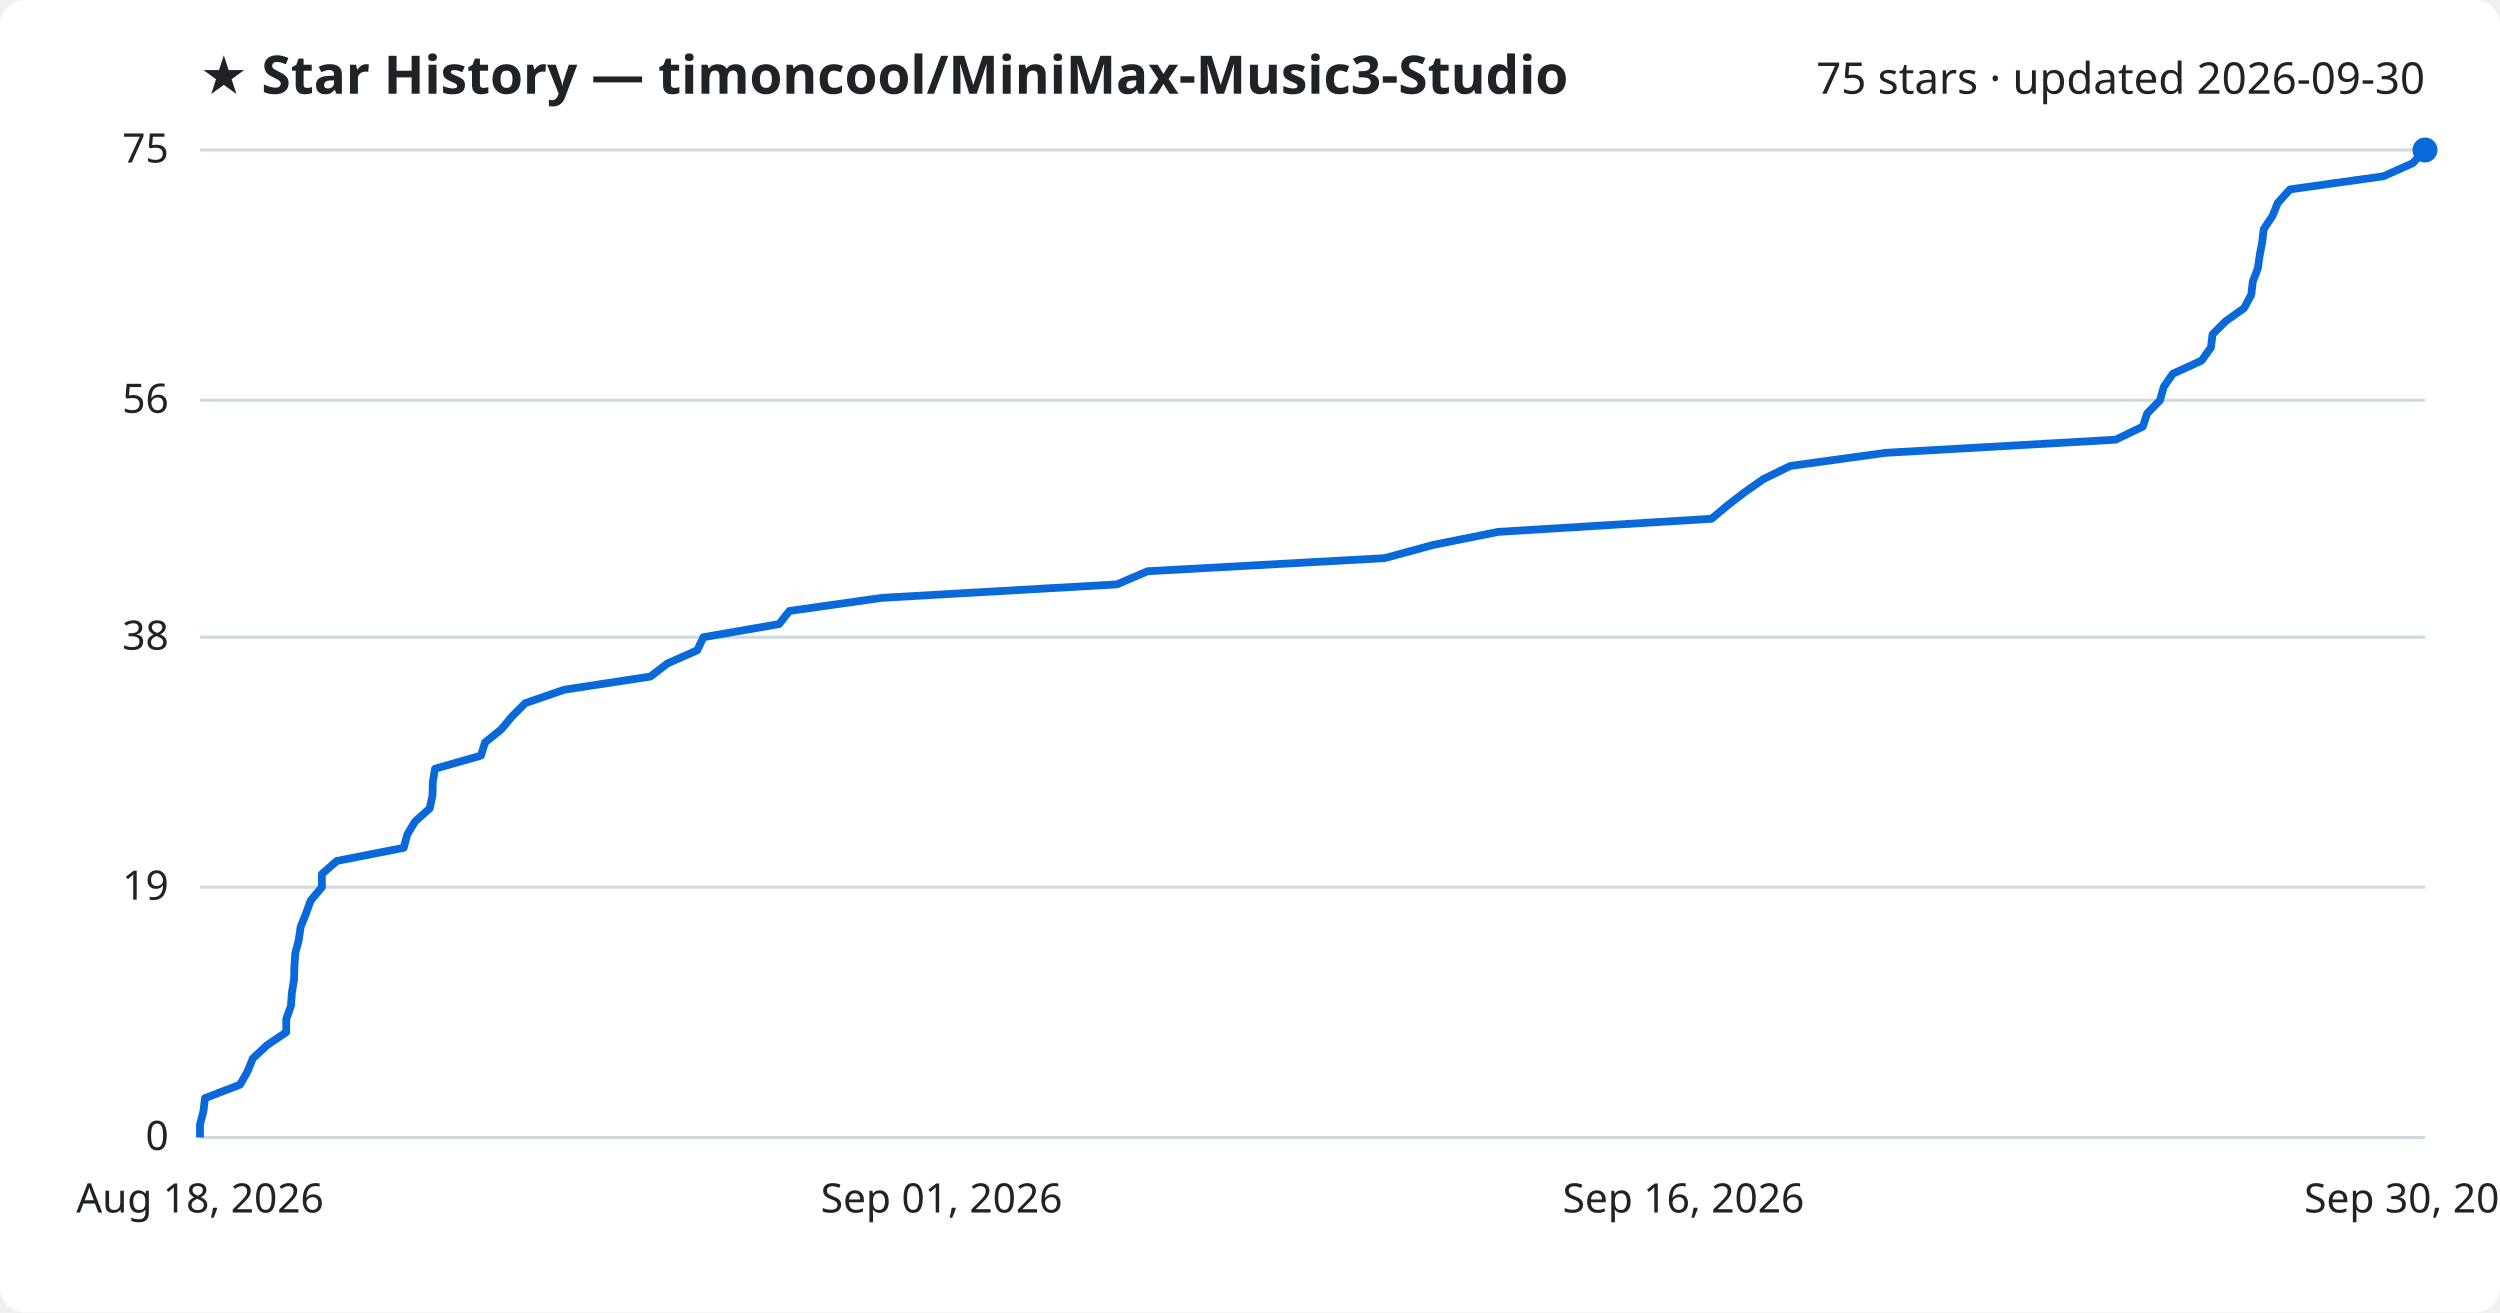
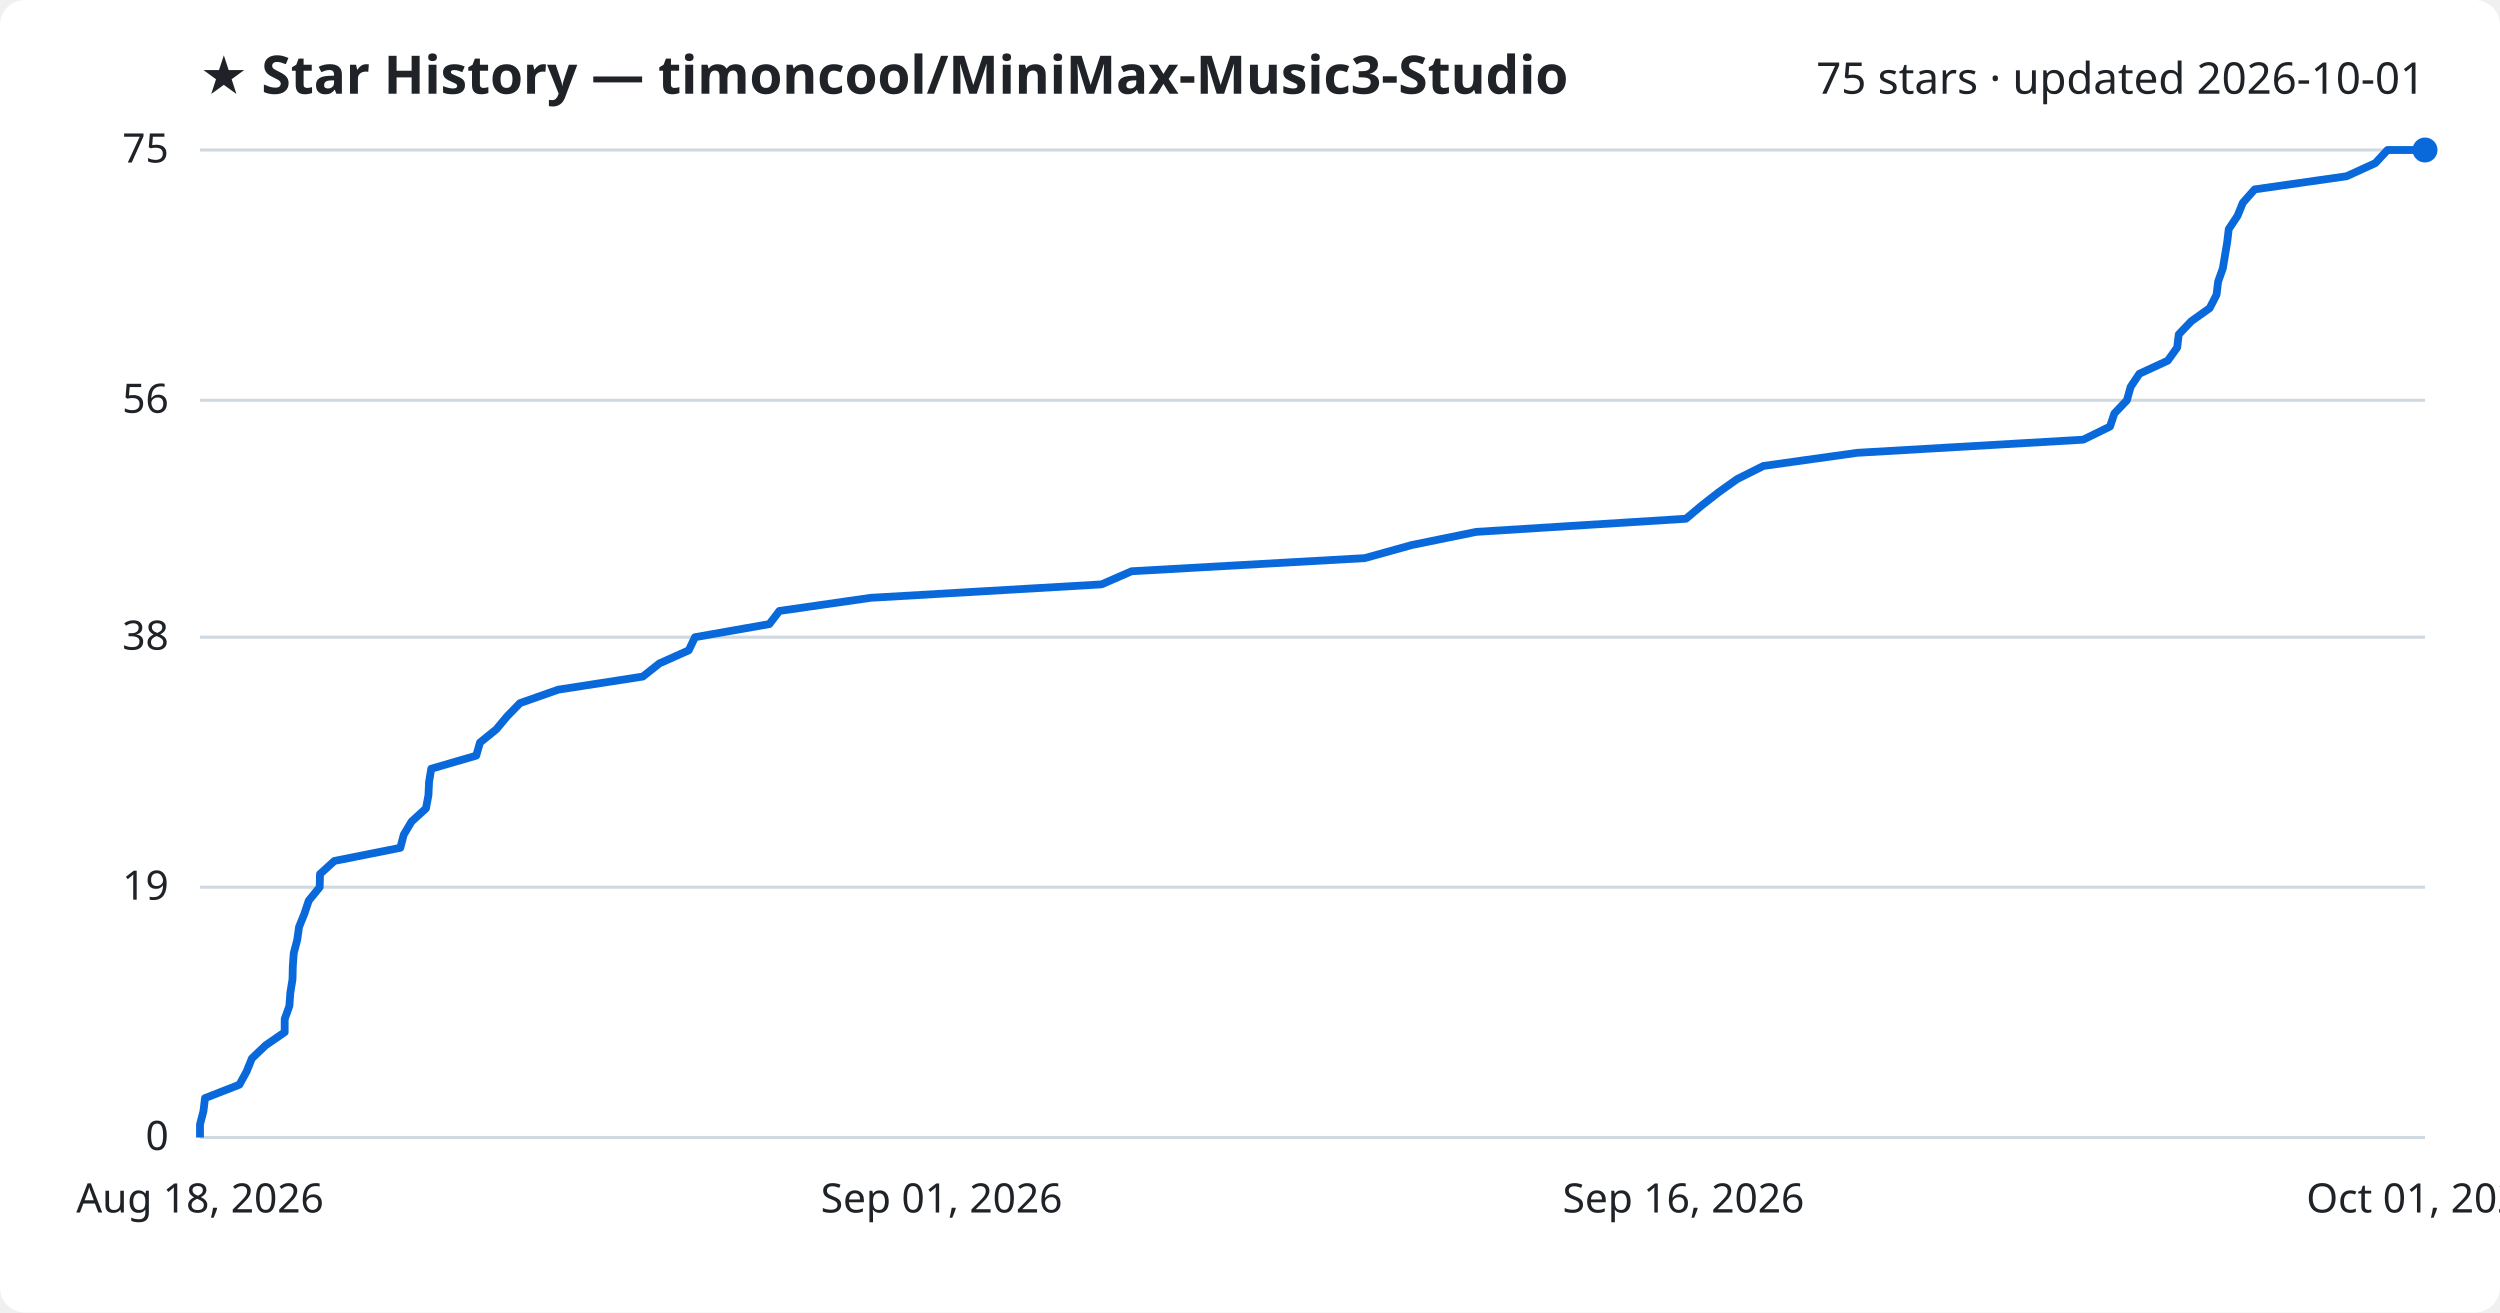
<svg xmlns="http://www.w3.org/2000/svg" viewBox="0 0 800 420" font-family="Segoe UI, sans-serif">
  <rect width="800" height="420" fill="#ffffff" rx="8" />
  <text x="64" y="30" fill="#1f2328" font-size="17" font-weight="700">★ Star History — timoncool/MiniMax-Music3-Studio</text>
-   <text x="776" y="30" fill="#1f2328" font-size="14" text-anchor="end">75 stars · updated 2026-09-30</text>
+   <text x="776" y="30" fill="#1f2328" font-size="14" text-anchor="end">75 stars · updated 2026-10-01</text>
  <line x1="64" y1="364.0" x2="776" y2="364.0" stroke="#d1d9e0" stroke-width="1" />
  <text x="54" y="368.0" fill="#1f2328" font-size="13" text-anchor="end">0</text>
  <line x1="64" y1="283.9" x2="776" y2="283.9" stroke="#d1d9e0" stroke-width="1" />
  <text x="54" y="287.9" fill="#1f2328" font-size="13" text-anchor="end">19</text>
  <line x1="64" y1="203.9" x2="776" y2="203.9" stroke="#d1d9e0" stroke-width="1" />
  <text x="54" y="207.9" fill="#1f2328" font-size="13" text-anchor="end">38</text>
  <line x1="64" y1="128.1" x2="776" y2="128.1" stroke="#d1d9e0" stroke-width="1" />
  <text x="54" y="132.1" fill="#1f2328" font-size="13" text-anchor="end">56</text>
  <line x1="64" y1="48.0" x2="776" y2="48.0" stroke="#d1d9e0" stroke-width="1" />
  <text x="54" y="52.0" fill="#1f2328" font-size="13" text-anchor="end">75</text>
-   <path d="M64.0,364.0 L64.0,359.8 L65.1,355.6 L65.6,351.4 L76.8,347.1 L79.2,342.9 L80.9,338.7 L85.4,334.5 L91.6,330.3 L91.6,326.1 L93.1,321.9 L93.4,317.7 L94.1,313.4 L94.2,309.2 L94.5,305.0 L95.6,300.8 L96.2,296.6 L97.9,292.4 L99.4,288.2 L103.0,283.9 L103.0,279.7 L107.8,275.5 L129.2,271.3 L130.3,267.1 L132.8,262.9 L137.5,258.7 L138.4,254.5 L138.5,250.2 L139.2,246.0 L153.9,241.8 L155.2,237.6 L160.4,233.4 L163.9,229.2 L168.1,225.0 L180.6,220.7 L208.1,216.5 L213.6,212.3 L223.1,208.1 L225.1,203.9 L249.3,199.7 L252.6,195.5 L282.3,191.3 L357.4,187.0 L367.2,182.8 L443.1,178.6 L458.5,174.4 L479.4,170.2 L547.7,166.0 L552.7,161.8 L558.3,157.5 L564.3,153.3 L572.9,149.1 L603.4,144.9 L677.0,140.7 L685.7,136.5 L687.1,132.3 L691.2,128.1 L692.4,123.8 L695.3,119.6 L704.5,115.4 L707.5,111.2 L708.0,107.0 L712.2,102.8 L718.1,98.6 L720.4,94.3 L720.9,90.1 L722.5,85.9 L723.1,81.7 L723.9,77.5 L724.4,73.3 L727.2,69.1 L728.9,64.9 L732.8,60.6 L762.7,56.4 L772.1,52.2 L776.0,48.0 L776.0,48.0" fill="none" stroke="#0969da" stroke-width="2.5" stroke-linejoin="round" />
+   <path d="M64.0,364.0 L64.0,359.8 L65.1,355.6 L65.6,351.4 L76.6,347.1 L78.9,342.9 L80.6,338.7 L85.0,334.5 L91.1,330.3 L91.1,326.1 L92.6,321.9 L92.9,317.7 L93.6,313.4 L93.7,309.2 L94.0,305.0 L95.1,300.8 L95.7,296.6 L97.4,292.4 L98.8,288.2 L102.3,283.9 L102.4,279.7 L107.0,275.5 L128.1,271.3 L129.2,267.1 L131.7,262.9 L136.3,258.7 L137.1,254.5 L137.3,250.2 L138.0,246.0 L152.4,241.8 L153.6,237.6 L158.8,233.4 L162.3,229.2 L166.4,225.0 L178.6,220.7 L205.7,216.5 L211.0,212.3 L220.4,208.1 L222.4,203.9 L246.2,199.7 L249.4,195.5 L278.6,191.3 L352.5,187.0 L362.1,182.8 L436.7,178.6 L451.8,174.4 L472.4,170.2 L539.5,166.0 L544.5,161.8 L550.0,157.5 L555.9,153.3 L564.3,149.1 L594.3,144.9 L666.6,140.7 L675.2,136.5 L676.6,132.3 L680.6,128.1 L681.8,123.8 L684.6,119.6 L693.7,115.4 L696.7,111.2 L697.2,107.0 L701.2,102.8 L707.1,98.6 L709.3,94.3 L709.8,90.1 L711.3,85.9 L712.0,81.7 L712.7,77.5 L713.2,73.3 L716.0,69.1 L717.7,64.9 L721.5,60.6 L750.9,56.4 L760.1,52.2 L764.0,48.0 L776.0,48.0" fill="none" stroke="#0969da" stroke-width="2.5" stroke-linejoin="round" />
  <circle cx="776.0" cy="48.0" r="4" fill="#0969da" />
  <text x="64.0" y="388" fill="#1f2328" font-size="13" text-anchor="middle">Aug 18, 2026</text>
  <text x="301.3" y="388" fill="#1f2328" font-size="13" text-anchor="middle">Sep 01, 2026</text>
  <text x="538.7" y="388" fill="#1f2328" font-size="13" text-anchor="middle">Sep 16, 2026</text>
-   <text x="776.0" y="388" fill="#1f2328" font-size="13" text-anchor="middle">Sep 30, 2026</text>
+   <text x="776.0" y="388" fill="#1f2328" font-size="13" text-anchor="middle">Oct 01, 2026</text>
</svg>
